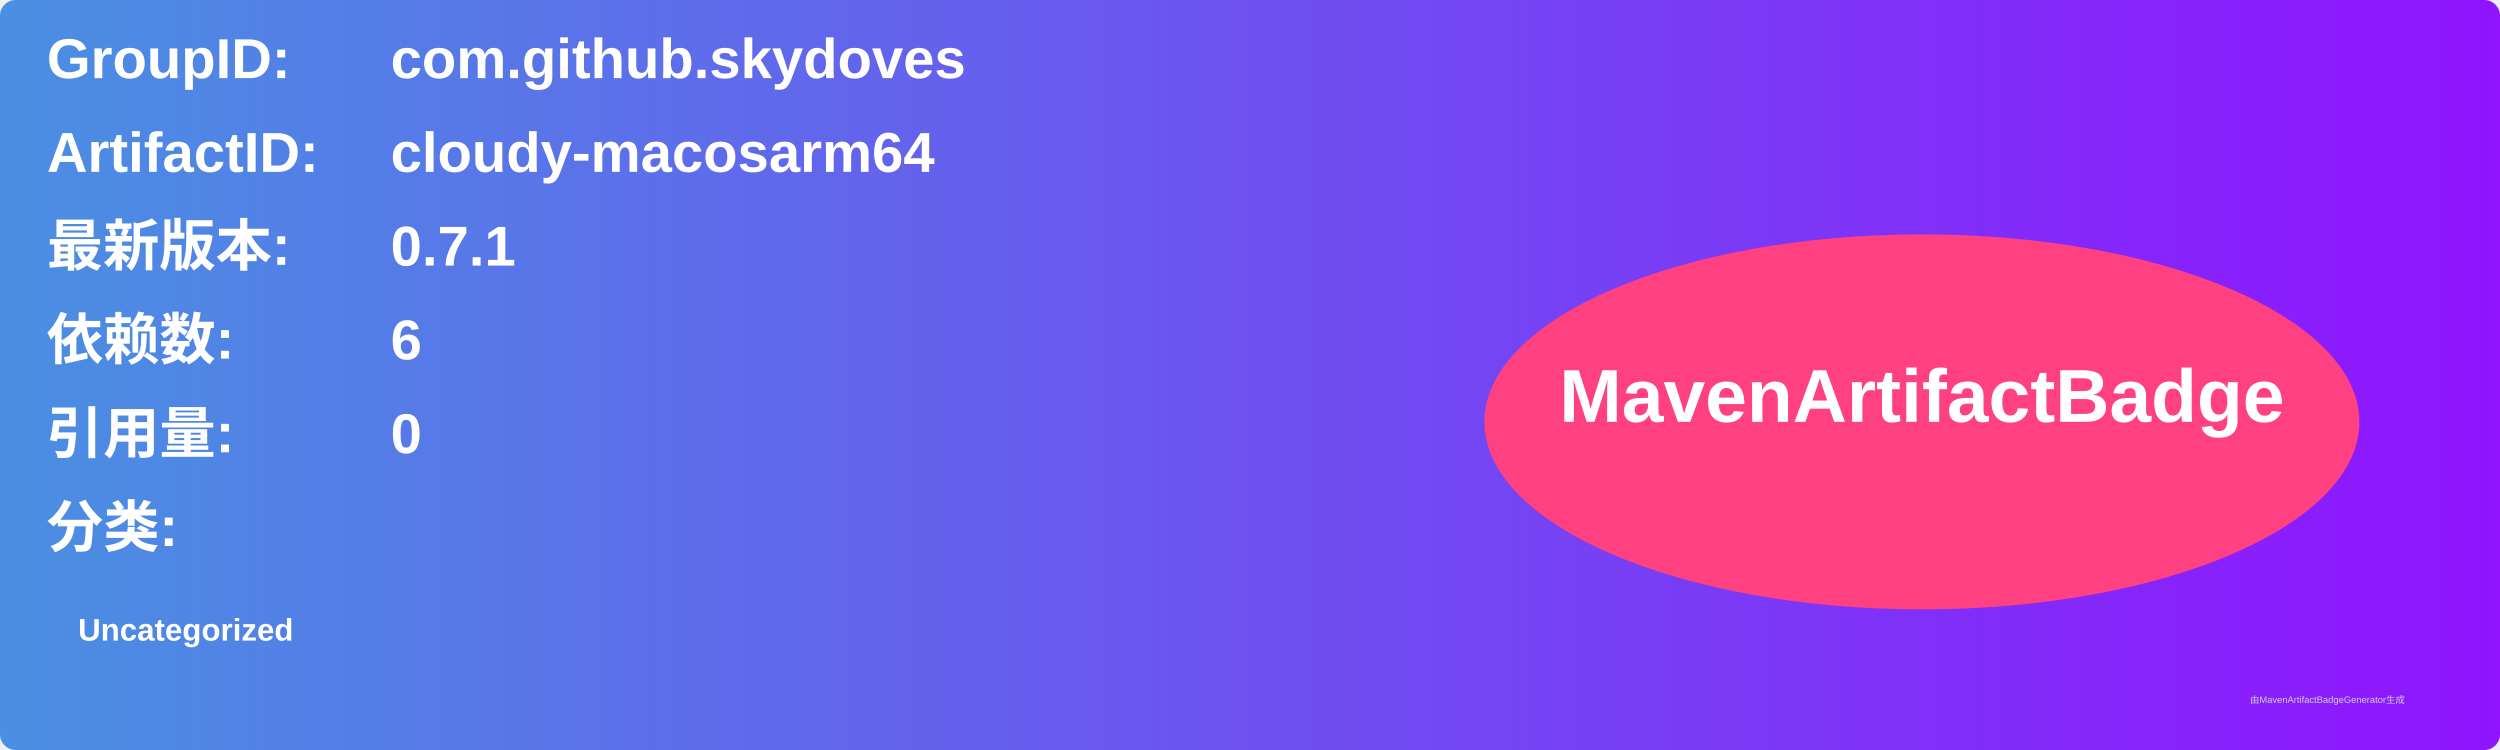
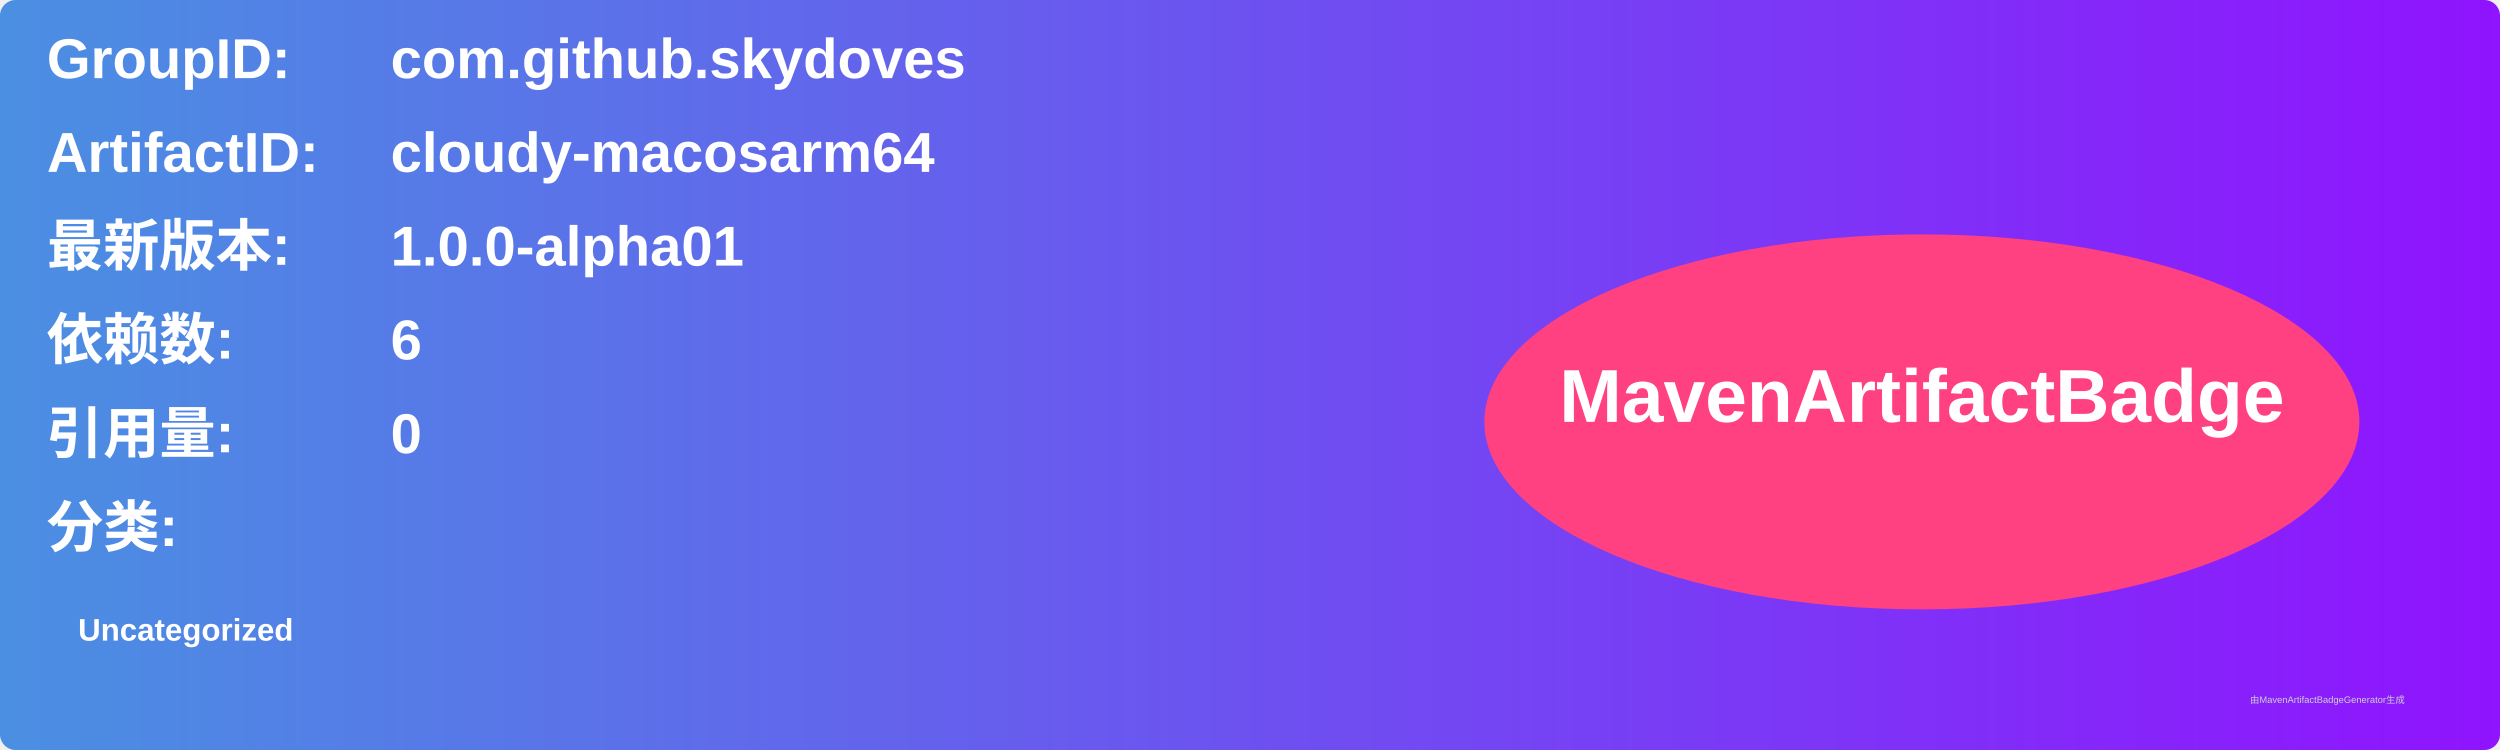
<svg xmlns="http://www.w3.org/2000/svg" width="800" height="240" viewBox="0 0 800 240">
  <linearGradient id="grad" x1="0%" y1="0%" x2="100%" y2="0%">
    <stop offset="0%" stop-color="#4a90e2" />
    <stop offset="100%" stop-color="#9013fe" />
  </linearGradient>
  <rect width="100%" height="100%" rx="5" ry="5" fill="url(#grad)" />
  <g transform="translate(15, 15)">
    <text x="0" y="10" font-family="Arial" font-size="18" fill="white" font-weight="bold" width="260">GroupID:</text>
    <text x="110" y="10" font-family="Arial" font-size="18" fill="white" font-weight="bold" width="460">com.github.skydoves</text>
    <text x="0" y="40" font-family="Arial" font-size="18" fill="white" font-weight="bold" width="260">ArtifactID:</text>
    <text x="110" y="40" font-family="Arial" font-size="18" fill="white" font-weight="bold" width="460">cloudy-macosarm64</text>
    <text x="0" y="70" font-family="Arial" font-size="18" fill="white" font-weight="bold">最新版本:</text>
    <text x="110" y="70" font-family="Arial" font-size="18" fill="white" font-weight="bold">
-       <tspan font-weight="bold">0.7.1</tspan>
+       <tspan font-weight="bold">1.0.0-alpha01</tspan>
    </text>
    <text x="0" y="100" font-family="Arial" font-size="18" fill="white" font-weight="bold">依赖数: </text>
    <text x="110" y="100" font-family="Arial" font-size="18" fill="white">
      <tspan font-weight="bold">6</tspan>
    </text>
    <text x="0" y="130" font-family="Arial" font-size="18" fill="white" font-weight="bold">引用量: </text>
    <text x="110" y="130" font-family="Arial" font-size="18" fill="white">
      <tspan font-weight="bold">0</tspan>
    </text>
    <text x="0" y="160" font-family="Arial" font-size="18" fill="white" font-weight="bold">分类:</text>
    <text x="10" y="190" font-family="Arial" font-size="10" fill="white">
      <tspan font-weight="bold">Uncategorized</tspan>
    </text>
    <ellipse cx="600" cy="120" rx="140" ry="60" fill="#ff4081" />
    <text x="600" y="120" text-anchor="middle" font-family="Arial" font-size="24" fill="white" font-weight="bold">MavenArtifactBadge</text>
  </g>
  <text x="720" y="225" font-family="Arial" font-size="3" fill="#d0d0d0">由MavenArtifactBadgeGenerator生成</text>
</svg>
